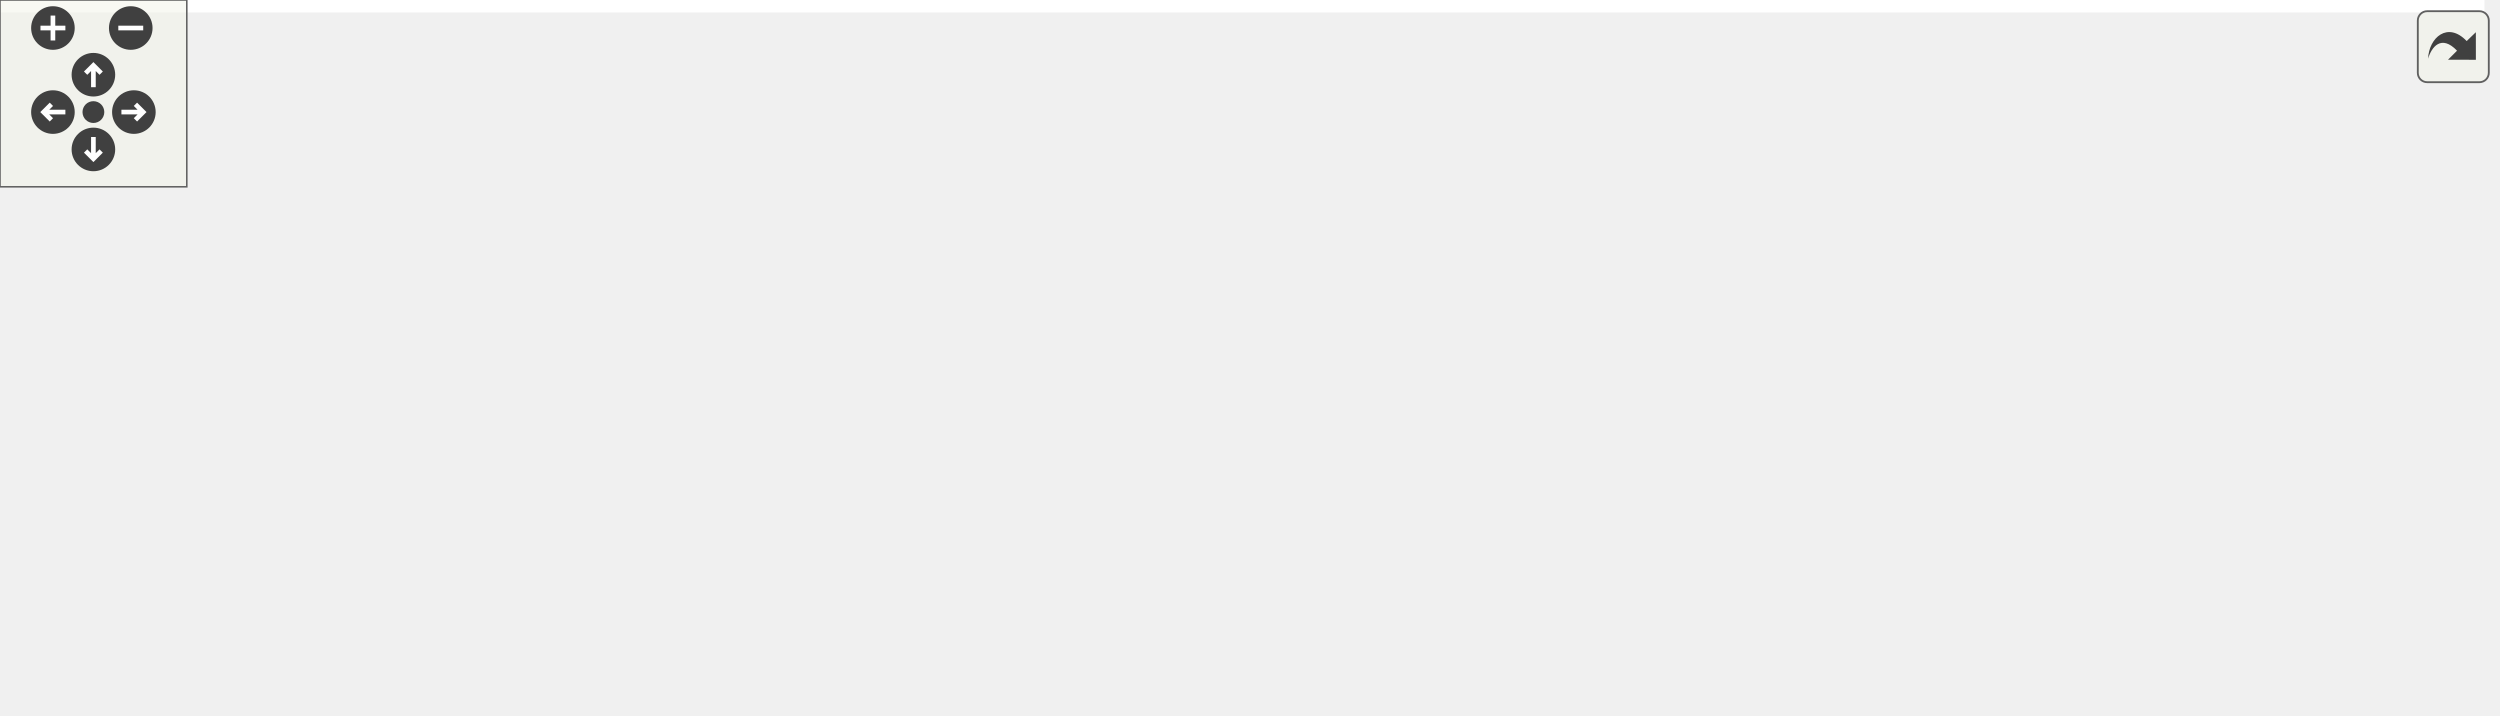
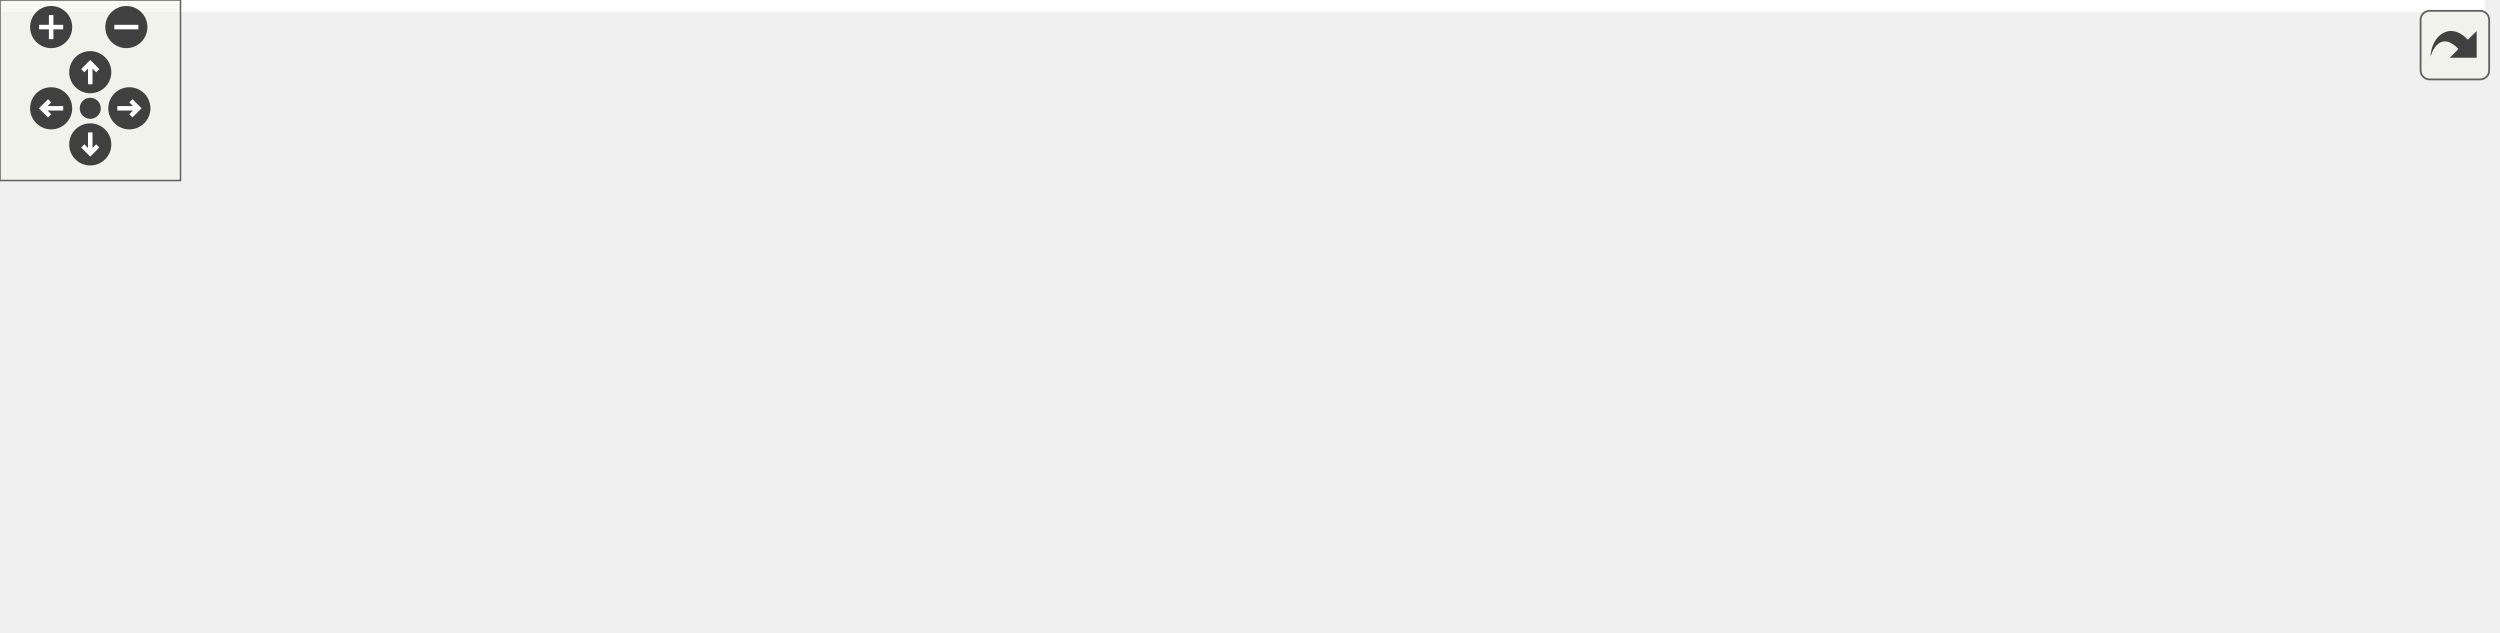
<svg xmlns="http://www.w3.org/2000/svg" xmlns:xlink="http://www.w3.org/1999/xlink" id="main" version="1.1" xml:space="preserve">
  <style type="text/css">
.edge:hover path { stroke: red; }
.edge:hover polygon { stroke: red; fill: red; }
</style>
  <defs>
    <circle id="rim" cx="0" cy="0" r="7" />
    <circle id="rim2" cx="0" cy="0" r="3.5" />
    <g id="zoomPlus">
      <use xlink:href="#rim" fill="#404040">
        <set attributeName="fill" to="#808080" begin="zoomplus.mouseover" end="zoomplus.mouseout" />
      </use>
      <path d="M-4,0h8M0,-4v8" fill="none" stroke="white" stroke-width="1.5" pointer-events="none" />
    </g>
    <g id="zoomMin">
      <use xlink:href="#rim" fill="#404040">
        <set attributeName="fill" to="#808080" begin="zoomminus.mouseover" end="zoomminus.mouseout" />
      </use>
      <path d="M-4,0h8" fill="none" stroke="white" stroke-width="1.5" pointer-events="none" />
    </g>
    <g id="dirArrow">
      <path fill="none" stroke="white" stroke-width="1.5" d="M0,-3.0v7 M-2.5,-0.5L0,-3.0L2.5,-0.5" />
    </g>
    <g id="resetDef">
      <use xlink:href="#rim2" fill="#404040">
        <set attributeName="fill" to="#808080" begin="reset.mouseover" end="reset.mouseout" />
      </use>
    </g>
  </defs>
  <svg id="graph" class="graph">
    <g id="viewport">
-       <polygon fill="white" stroke="transparent" points="-4,4 -4,-169 798,-169 798,4 -4,4" />
+       <polygon fill="white" stroke="transparent" points="-4,4 -4,-149.5 826,-149.5 826,4 -4,4" />
      <g id="node1" class="node">
        <g id="a_node1">
          <a xlink:title="Draws a solid color rectangle with custom alpha transparency.">
-             <polygon fill="#bfbfbf" stroke="black" points="0,-60.5 0,-79.5 96,-79.5 96,-60.5 0,-60.5" />
-             <text text-anchor="middle" x="48" y="-67.5" font-family="Helvetica,sans-Serif" font-size="10.00">ui_draw_rect_ex</text>
+             <polygon fill="#bfbfbf" stroke="black" points="0,-50 0,-69 96,-69 96,-50 0,-50" />
+             <text text-anchor="middle" x="48" y="-57" font-family="Helvetica,sans-Serif" font-size="10.00">ui_draw_rect_ex</text>
          </a>
        </g>
      </g>
      <g id="node2" class="node">
        <g id="a_node2">
+           <a xlink:href="ui_8c.html#a2542a31c87c66c322c255f6110d7b273" target="_top" xlink:title=" ">
+             <polygon fill="white" stroke="black" points="132,-50 132,-69 218,-69 218,-50 132,-50" />
+             <text text-anchor="middle" x="175" y="-57" font-family="Helvetica,sans-Serif" font-size="10.00">prepare_batch</text>
+           </a>
+         </g>
+       </g>
+       <g id="edge1" class="edge">
+         <path fill="none" stroke="midnightblue" d="M96.26,-59.5C104.51,-59.5 113.15,-59.5 121.54,-59.5" />
+         <polygon fill="midnightblue" stroke="midnightblue" points="121.6,-63 131.6,-59.5 121.6,-56 121.6,-63" />
+       </g>
+       <g id="node8" class="node">
+         <g id="a_node8">
          <a xlink:href="ui_8c.html#a5356c389352db784027765ad0ef3aca5" target="_top" xlink:title="Begins a new UI batch.">
-             <polygon fill="white" stroke="black" points="132,-107.5 132,-126.5 190,-126.5 190,-107.5 132,-107.5" />
-             <text text-anchor="middle" x="161" y="-114.5" font-family="Helvetica,sans-Serif" font-size="10.00">ui_begin</text>
-           </a>
-         </g>
-       </g>
-       <g id="edge1" class="edge">
-         <path fill="none" stroke="midnightblue" d="M71.46,-79.51C87.6,-86.35 109.61,-95.66 127.64,-103.3" />
-         <polygon fill="midnightblue" stroke="midnightblue" points="126.62,-106.67 137.19,-107.34 129.35,-100.22 126.62,-106.67" />
+             <polygon fill="white" stroke="black" points="146,-88 146,-107 204,-107 204,-88 146,-88" />
+             <text text-anchor="middle" x="175" y="-95" font-family="Helvetica,sans-Serif" font-size="10.00">ui_begin</text>
+           </a>
+         </g>
+       </g>
+       <g id="edge7" class="edge">
+         <path fill="none" stroke="midnightblue" d="M80.54,-69.09C97.35,-74.2 118.15,-80.52 135.86,-85.91" />
+         <polygon fill="midnightblue" stroke="midnightblue" points="135.29,-89.39 145.88,-88.95 137.33,-82.69 135.29,-89.39" />
+       </g>
+       <g id="node11" class="node">
+         <g id="a_node11">
+           <a xlink:href="ui_8c.html#afefa2b11544b44d05a8d2652e4e4883c" target="_top" xlink:title="Ends the current UI batch and restores OpenGL state.">
+             <polygon fill="white" stroke="black" points="150.5,-12 150.5,-31 199.5,-31 199.5,-12 150.5,-12" />
+             <text text-anchor="middle" x="175" y="-19" font-family="Helvetica,sans-Serif" font-size="10.00">ui_end</text>
+           </a>
+         </g>
+       </g>
+       <g id="edge10" class="edge">
+         <path fill="none" stroke="midnightblue" d="M80.54,-49.91C98.93,-44.32 122.11,-37.27 140.78,-31.6" />
+         <polygon fill="midnightblue" stroke="midnightblue" points="141.81,-34.94 150.36,-28.69 139.77,-28.25 141.81,-34.94" />
+       </g>
+       <g id="node3" class="node">
+         <g id="a_node3">
+           <a xlink:href="ui_8c.html#aa4b289c41e0a12611f72f031dda9bccd" target="_top" xlink:title="Flushes the current UI batch to the GPU.">
+             <polygon fill="white" stroke="black" points="293.5,-50 293.5,-69 347.5,-69 347.5,-50 293.5,-50" />
+             <text text-anchor="middle" x="320.5" y="-57" font-family="Helvetica,sans-Serif" font-size="10.00">ui_flush</text>
+           </a>
+         </g>
+       </g>
+       <g id="edge2" class="edge">
+         <path fill="none" stroke="midnightblue" d="M218.28,-59.5C238.88,-59.5 263.41,-59.5 283.16,-59.5" />
+         <polygon fill="midnightblue" stroke="midnightblue" points="283.29,-63 293.29,-59.5 283.29,-56 283.29,-63" />
+       </g>
+       <g id="node4" class="node">
+         <g id="a_node4">
+           <a xlink:href="shader_8h.html#a8067eb11f7d8c682b855b9f019e20f69" target="_top" xlink:title=" ">
+             <polygon fill="white" stroke="black" points="423,-69 423,-88 524,-88 524,-69 423,-69" />
+             <text text-anchor="middle" x="473.5" y="-76" font-family="Helvetica,sans-Serif" font-size="10.00">shader_set_mat4</text>
+           </a>
+         </g>
+       </g>
+       <g id="edge3" class="edge">
+         <path fill="none" stroke="midnightblue" d="M347.8,-62.81C365.68,-65.06 390.08,-68.13 412.56,-70.96" />
+         <polygon fill="midnightblue" stroke="midnightblue" points="412.36,-74.46 422.72,-72.24 413.23,-67.51 412.36,-74.46" />
+       </g>
+       <g id="node7" class="node">
+         <g id="a_node7">
+           <a xlink:href="shader_8h.html#ad80a771bc794ef6b652f13449129b645" target="_top" xlink:title="Activates the program for subsequent draw calls (glUseProgram).">
+             <polygon fill="white" stroke="black" points="437.5,-31 437.5,-50 509.5,-50 509.5,-31 437.5,-31" />
+             <text text-anchor="middle" x="473.5" y="-38" font-family="Helvetica,sans-Serif" font-size="10.00">shader_use</text>
+           </a>
+         </g>
+       </g>
+       <g id="edge6" class="edge">
+         <path fill="none" stroke="midnightblue" d="M347.8,-56.19C369.73,-53.43 401.47,-49.44 427.44,-46.17" />
+         <polygon fill="midnightblue" stroke="midnightblue" points="427.96,-49.63 437.44,-44.91 427.08,-42.69 427.96,-49.63" />
      </g>
      <g id="node5" class="node">
        <g id="a_node5">
-           <a xlink:href="ui_8c.html#afefa2b11544b44d05a8d2652e4e4883c" target="_top" xlink:title="Ends the current UI batch and restores OpenGL state.">
-             <polygon fill="white" stroke="black" points="136.5,-60.5 136.5,-79.5 185.5,-79.5 185.5,-60.5 136.5,-60.5" />
-             <text text-anchor="middle" x="161" y="-67.5" font-family="Helvetica,sans-Serif" font-size="10.00">ui_end</text>
+           <a xlink:href="shader_8c.html#a82b9361a8e17eeb1635a867b925a1b6c" target="_top" xlink:title="Retrieves a uniform location via binary search on the cache.">
+             <polygon fill="white" stroke="black" points="560,-63.5 560,-93.5 674,-93.5 674,-63.5 560,-63.5" />
+             <text text-anchor="start" x="568" y="-81.5" font-family="Helvetica,sans-Serif" font-size="10.00">shader_get_uniform</text>
+             <text text-anchor="middle" x="617" y="-70.5" font-family="Helvetica,sans-Serif" font-size="10.00">_location</text>
          </a>
        </g>
      </g>
      <g id="edge4" class="edge">
-         <path fill="none" stroke="midnightblue" d="M96.07,-70C106.21,-70 116.72,-70 126.23,-70" />
-         <polygon fill="midnightblue" stroke="midnightblue" points="126.46,-73.5 136.46,-70 126.46,-66.5 126.46,-73.5" />
-       </g>
-       <g id="node7" class="node">
-         <g id="a_node7">
-           <a xlink:href="ui_8c.html#aa4b289c41e0a12611f72f031dda9bccd" target="_top" xlink:title="Flushes the current UI batch to the GPU.">
-             <polygon fill="white" stroke="black" points="265.5,-19.5 265.5,-38.5 319.5,-38.5 319.5,-19.5 265.5,-19.5" />
-             <text text-anchor="middle" x="292.5" y="-26.5" font-family="Helvetica,sans-Serif" font-size="10.00">ui_flush</text>
-           </a>
-         </g>
-       </g>
-       <g id="edge11" class="edge">
-         <path fill="none" stroke="midnightblue" d="M87.28,-60.5C101.3,-57.21 117.31,-53.69 132,-51 174,-43.31 222.66,-36.97 255.08,-33.1" />
-         <polygon fill="midnightblue" stroke="midnightblue" points="255.9,-36.53 265.42,-31.88 255.08,-29.57 255.9,-36.53" />
-       </g>
-       <g id="node3" class="node">
-         <g id="a_node3">
-           <a xlink:href="render__utils_8h.html#aa6f98bd6406323d50aa3beb34f2bd8a9" target="_top" xlink:title="Saves current OpenGL state to a backup struct.">
-             <polygon fill="white" stroke="black" points="226,-145.5 226,-164.5 359,-164.5 359,-145.5 226,-145.5" />
-             <text text-anchor="middle" x="292.5" y="-152.5" font-family="Helvetica,sans-Serif" font-size="10.00">render_utils_save_state</text>
-           </a>
-         </g>
-       </g>
-       <g id="edge2" class="edge">
-         <path fill="none" stroke="midnightblue" d="M190.03,-125.36C201.21,-128.69 214.21,-132.54 226,-136 233.35,-138.16 241.16,-140.44 248.74,-142.64" />
-         <polygon fill="midnightblue" stroke="midnightblue" points="247.92,-146.05 258.5,-145.47 249.87,-139.32 247.92,-146.05" />
-       </g>
-       <g id="node4" class="node">
-         <g id="a_node4">
-           <a xlink:href="ui_8c.html#a05f2c5e6678bcb2f958195dcab774062" target="_top" xlink:title=" ">
-             <polygon fill="white" stroke="black" points="230,-107.5 230,-126.5 355,-126.5 355,-107.5 230,-107.5" />
-             <text text-anchor="middle" x="292.5" y="-114.5" font-family="Helvetica,sans-Serif" font-size="10.00">setup_ui_render_state</text>
-           </a>
-         </g>
-       </g>
-       <g id="edge3" class="edge">
-         <path fill="none" stroke="midnightblue" d="M190.1,-117C199.01,-117 209.29,-117 219.83,-117" />
-         <polygon fill="midnightblue" stroke="midnightblue" points="219.96,-120.5 229.96,-117 219.96,-113.5 219.96,-120.5" />
+         <path fill="none" stroke="midnightblue" d="M524.39,-78.5C532.53,-78.5 541.08,-78.5 549.55,-78.5" />
+         <polygon fill="midnightblue" stroke="midnightblue" points="549.81,-82 559.81,-78.5 549.81,-75 549.81,-82" />
      </g>
      <g id="node6" class="node">
        <g id="a_node6">
-           <a xlink:href="render__utils_8h.html#aa6820952026feea828b06074d33f0a96" target="_top" xlink:title="Restores OpenGL state from a backup struct.">
-             <polygon fill="white" stroke="black" points="235.5,-58 235.5,-88 349.5,-88 349.5,-58 235.5,-58" />
-             <text text-anchor="start" x="243.5" y="-76" font-family="Helvetica,sans-Serif" font-size="10.00">render_utils_restore</text>
-             <text text-anchor="middle" x="292.5" y="-65" font-family="Helvetica,sans-Serif" font-size="10.00">_state</text>
+           <a xlink:href="shader_8c.html#a377953af1b2ffd8ad74148f72f2bdc8d" target="_top" xlink:title=" ">
+             <polygon fill="white" stroke="black" points="710,-69 710,-88 822,-88 822,-69 710,-69" />
+             <text text-anchor="middle" x="766" y="-76" font-family="Helvetica,sans-Serif" font-size="10.00">cmp_uniform_entry</text>
          </a>
        </g>
      </g>
      <g id="edge5" class="edge">
-         <path fill="none" stroke="midnightblue" d="M185.75,-70.55C196.97,-70.81 210.99,-71.13 225.11,-71.46" />
-         <polygon fill="midnightblue" stroke="midnightblue" points="225.29,-74.97 235.37,-71.7 225.45,-67.97 225.29,-74.97" />
-       </g>
-       <g id="edge6" class="edge">
-         <path fill="none" stroke="midnightblue" d="M185.62,-61.57C197.66,-57.36 212.56,-52.26 226,-48 235.55,-44.98 245.94,-41.87 255.58,-39.08" />
-         <polygon fill="midnightblue" stroke="midnightblue" points="256.63,-42.42 265.28,-36.29 254.7,-35.69 256.63,-42.42" />
-       </g>
-       <g id="node8" class="node">
-         <g id="a_node8">
-           <a xlink:href="shader_8h.html#a8067eb11f7d8c682b855b9f019e20f69" target="_top" xlink:title=" ">
-             <polygon fill="white" stroke="black" points="395,-38.5 395,-57.5 496,-57.5 496,-38.5 395,-38.5" />
-             <text text-anchor="middle" x="445.5" y="-45.5" font-family="Helvetica,sans-Serif" font-size="10.00">shader_set_mat4</text>
-           </a>
-         </g>
-       </g>
-       <g id="edge7" class="edge">
-         <path fill="none" stroke="midnightblue" d="M319.8,-32.31C337.68,-34.56 362.08,-37.63 384.56,-40.46" />
-         <polygon fill="midnightblue" stroke="midnightblue" points="384.36,-43.96 394.72,-41.74 385.23,-37.01 384.36,-43.96" />
-       </g>
-       <g id="node11" class="node">
-         <g id="a_node11">
-           <a xlink:href="shader_8h.html#ad80a771bc794ef6b652f13449129b645" target="_top" xlink:title="Activates the program for subsequent draw calls (glUseProgram).">
-             <polygon fill="white" stroke="black" points="409.5,-0.5 409.5,-19.5 481.5,-19.5 481.5,-0.5 409.5,-0.5" />
-             <text text-anchor="middle" x="445.5" y="-7.5" font-family="Helvetica,sans-Serif" font-size="10.00">shader_use</text>
-           </a>
-         </g>
-       </g>
-       <g id="edge10" class="edge">
-         <path fill="none" stroke="midnightblue" d="M319.8,-25.69C341.73,-22.93 373.47,-18.94 399.44,-15.67" />
-         <polygon fill="midnightblue" stroke="midnightblue" points="399.96,-19.13 409.44,-14.41 399.08,-12.19 399.96,-19.13" />
+         <path fill="none" stroke="midnightblue" d="M674.41,-78.5C682.7,-78.5 691.3,-78.5 699.75,-78.5" />
+         <polygon fill="midnightblue" stroke="midnightblue" points="699.95,-82 709.95,-78.5 699.95,-75 699.95,-82" />
      </g>
      <g id="node9" class="node">
        <g id="a_node9">
-           <a xlink:href="shader_8c.html#a82b9361a8e17eeb1635a867b925a1b6c" target="_top" xlink:title="Retrieves a uniform location via binary search on the cache.">
-             <polygon fill="white" stroke="black" points="532,-33 532,-63 646,-63 646,-33 532,-33" />
-             <text text-anchor="start" x="540" y="-51" font-family="Helvetica,sans-Serif" font-size="10.00">shader_get_uniform</text>
-             <text text-anchor="middle" x="589" y="-40" font-family="Helvetica,sans-Serif" font-size="10.00">_location</text>
+           <a xlink:href="render__utils_8h.html#aa6f98bd6406323d50aa3beb34f2bd8a9" target="_top" xlink:title="Saves current OpenGL state to a backup struct.">
+             <polygon fill="white" stroke="black" points="254,-88 254,-107 387,-107 387,-88 254,-88" />
+             <text text-anchor="middle" x="320.5" y="-95" font-family="Helvetica,sans-Serif" font-size="10.00">render_utils_save_state</text>
          </a>
        </g>
      </g>
      <g id="edge8" class="edge">
-         <path fill="none" stroke="midnightblue" d="M496.39,-48C504.53,-48 513.08,-48 521.55,-48" />
-         <polygon fill="midnightblue" stroke="midnightblue" points="521.81,-51.5 531.81,-48 521.81,-44.5 521.81,-51.5" />
+         <path fill="none" stroke="midnightblue" d="M204.01,-97.5C215.49,-97.5 229.4,-97.5 243.52,-97.5" />
+         <polygon fill="midnightblue" stroke="midnightblue" points="243.81,-101 253.81,-97.5 243.81,-94 243.81,-101" />
      </g>
      <g id="node10" class="node">
        <g id="a_node10">
-           <a xlink:href="shader_8c.html#a377953af1b2ffd8ad74148f72f2bdc8d" target="_top" xlink:title=" ">
-             <polygon fill="white" stroke="black" points="682,-38.5 682,-57.5 794,-57.5 794,-38.5 682,-38.5" />
-             <text text-anchor="middle" x="738" y="-45.5" font-family="Helvetica,sans-Serif" font-size="10.00">cmp_uniform_entry</text>
+           <a xlink:href="ui_8c.html#a05f2c5e6678bcb2f958195dcab774062" target="_top" xlink:title=" ">
+             <polygon fill="white" stroke="black" points="258,-126 258,-145 383,-145 383,-126 258,-126" />
+             <text text-anchor="middle" x="320.5" y="-133" font-family="Helvetica,sans-Serif" font-size="10.00">setup_ui_render_state</text>
          </a>
        </g>
      </g>
      <g id="edge9" class="edge">
-         <path fill="none" stroke="midnightblue" d="M646.41,-48C654.7,-48 663.3,-48 671.75,-48" />
-         <polygon fill="midnightblue" stroke="midnightblue" points="671.95,-51.5 681.95,-48 671.95,-44.5 671.95,-51.5" />
+         <path fill="none" stroke="midnightblue" d="M204.01,-104.92C223.76,-110.15 250.66,-117.27 273.54,-123.33" />
+         <polygon fill="midnightblue" stroke="midnightblue" points="272.83,-126.76 283.39,-125.94 274.62,-119.99 272.83,-126.76" />
+       </g>
+       <g id="edge12" class="edge">
+         <path fill="none" stroke="midnightblue" d="M199.7,-27.77C222.47,-33.8 257.18,-43 283.4,-49.94" />
+         <polygon fill="midnightblue" stroke="midnightblue" points="282.77,-53.4 293.34,-52.57 284.57,-46.63 282.77,-53.4" />
+       </g>
+       <g id="node12" class="node">
+         <g id="a_node12">
+           <a xlink:href="render__utils_8h.html#aa6820952026feea828b06074d33f0a96" target="_top" xlink:title="Restores OpenGL state from a backup struct.">
+             <polygon fill="white" stroke="black" points="263.5,-0.5 263.5,-30.5 377.5,-30.5 377.5,-0.5 263.5,-0.5" />
+             <text text-anchor="start" x="271.5" y="-18.5" font-family="Helvetica,sans-Serif" font-size="10.00">render_utils_restore</text>
+             <text text-anchor="middle" x="320.5" y="-7.5" font-family="Helvetica,sans-Serif" font-size="10.00">_state</text>
+           </a>
+         </g>
+       </g>
+       <g id="edge11" class="edge">
+         <path fill="none" stroke="midnightblue" d="M199.7,-20.51C214.34,-19.9 233.92,-19.08 253.01,-18.28" />
+         <polygon fill="midnightblue" stroke="midnightblue" points="253.37,-21.77 263.22,-17.85 253.08,-14.77 253.37,-21.77" />
      </g>
    </g>
  </svg>
  <g id="navigator" transform="translate(0 0)" fill="#404254">
    <rect fill="#f2f5e9" fill-opacity="0.5" stroke="#606060" stroke-width=".5" x="0" y="0" width="60" height="60" />
    <use id="zoomplus" xlink:href="#zoomPlus" x="17" y="9" />
    <use id="zoomminus" xlink:href="#zoomMin" x="42" y="9" />
    <use id="reset" xlink:href="#resetDef" x="30" y="36" />
    <g id="arrowUp" xlink:href="#dirArrow" transform="translate(30 24)">
      <use xlink:href="#rim" fill="#404040">
        <set attributeName="fill" to="#808080" begin="arrowUp.mouseover" end="arrowUp.mouseout" />
      </use>
      <path fill="none" stroke="white" stroke-width="1.5" d="M0,-3.0v7 M-2.5,-0.5L0,-3.0L2.5,-0.5" />
    </g>
    <g id="arrowRight" xlink:href="#dirArrow" transform="rotate(90) translate(36 -43)">
      <use xlink:href="#rim" fill="#404040">
        <set attributeName="fill" to="#808080" begin="arrowRight.mouseover" end="arrowRight.mouseout" />
      </use>
      <path fill="none" stroke="white" stroke-width="1.5" d="M0,-3.0v7 M-2.5,-0.5L0,-3.0L2.5,-0.5" />
    </g>
    <g id="arrowDown" xlink:href="#dirArrow" transform="rotate(180) translate(-30 -48)">
      <use xlink:href="#rim" fill="#404040">
        <set attributeName="fill" to="#808080" begin="arrowDown.mouseover" end="arrowDown.mouseout" />
      </use>
      <path fill="none" stroke="white" stroke-width="1.5" d="M0,-3.0v7 M-2.5,-0.5L0,-3.0L2.5,-0.5" />
    </g>
    <g id="arrowLeft" xlink:href="#dirArrow" transform="rotate(270) translate(-36 17)">
      <use xlink:href="#rim" fill="#404040">
        <set attributeName="fill" to="#808080" begin="arrowLeft.mouseover" end="arrowLeft.mouseout" />
      </use>
      <path fill="none" stroke="white" stroke-width="1.5" d="M0,-3.0v7 M-2.5,-0.5L0,-3.0L2.5,-0.5" />
    </g>
  </g>
  <svg viewBox="0 0 15 15" width="100%" height="30px" preserveAspectRatio="xMaxYMin meet">
    <g id="arrow_out" transform="scale(0.3 0.3)">
      <a xlink:href="ui_8c_a092e3880109fbbe26972f6c5e3866c17_cgraph_org.svg" target="_base">
        <rect id="button" ry="5" rx="5" y="6" x="6" height="38" width="38" fill="#f2f5e9" fill-opacity="0.5" stroke="#606060" stroke-width="1.0" />
        <path id="arrow" d="M 11.5,31.437 C 11.94,20.098 22.043,11.323 32.159,21.979 L 37.069,17.246 C 37.069,17.246 37.088,32 37.088,32 L 22.16,31.978 C 22.16,31.978 26.998,27.14 26.998,27.14 C 18.529,18.264 13.292,25.23 11.5,31.437 z" style="fill:#404040;" />
      </a>
    </g>
  </svg>
</svg>
